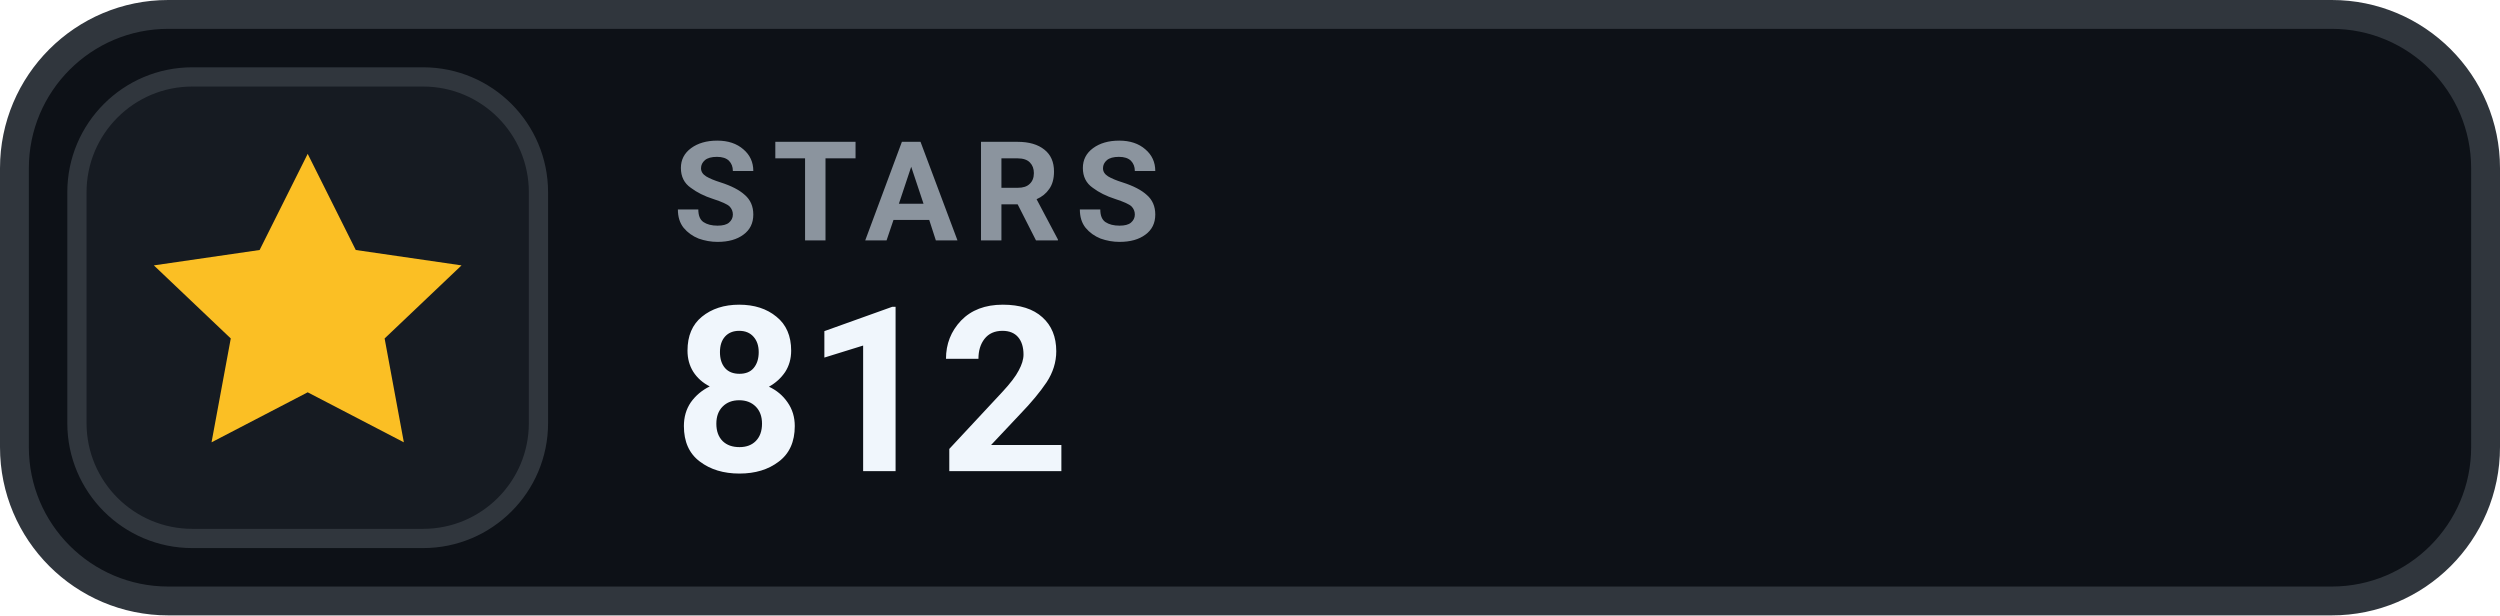
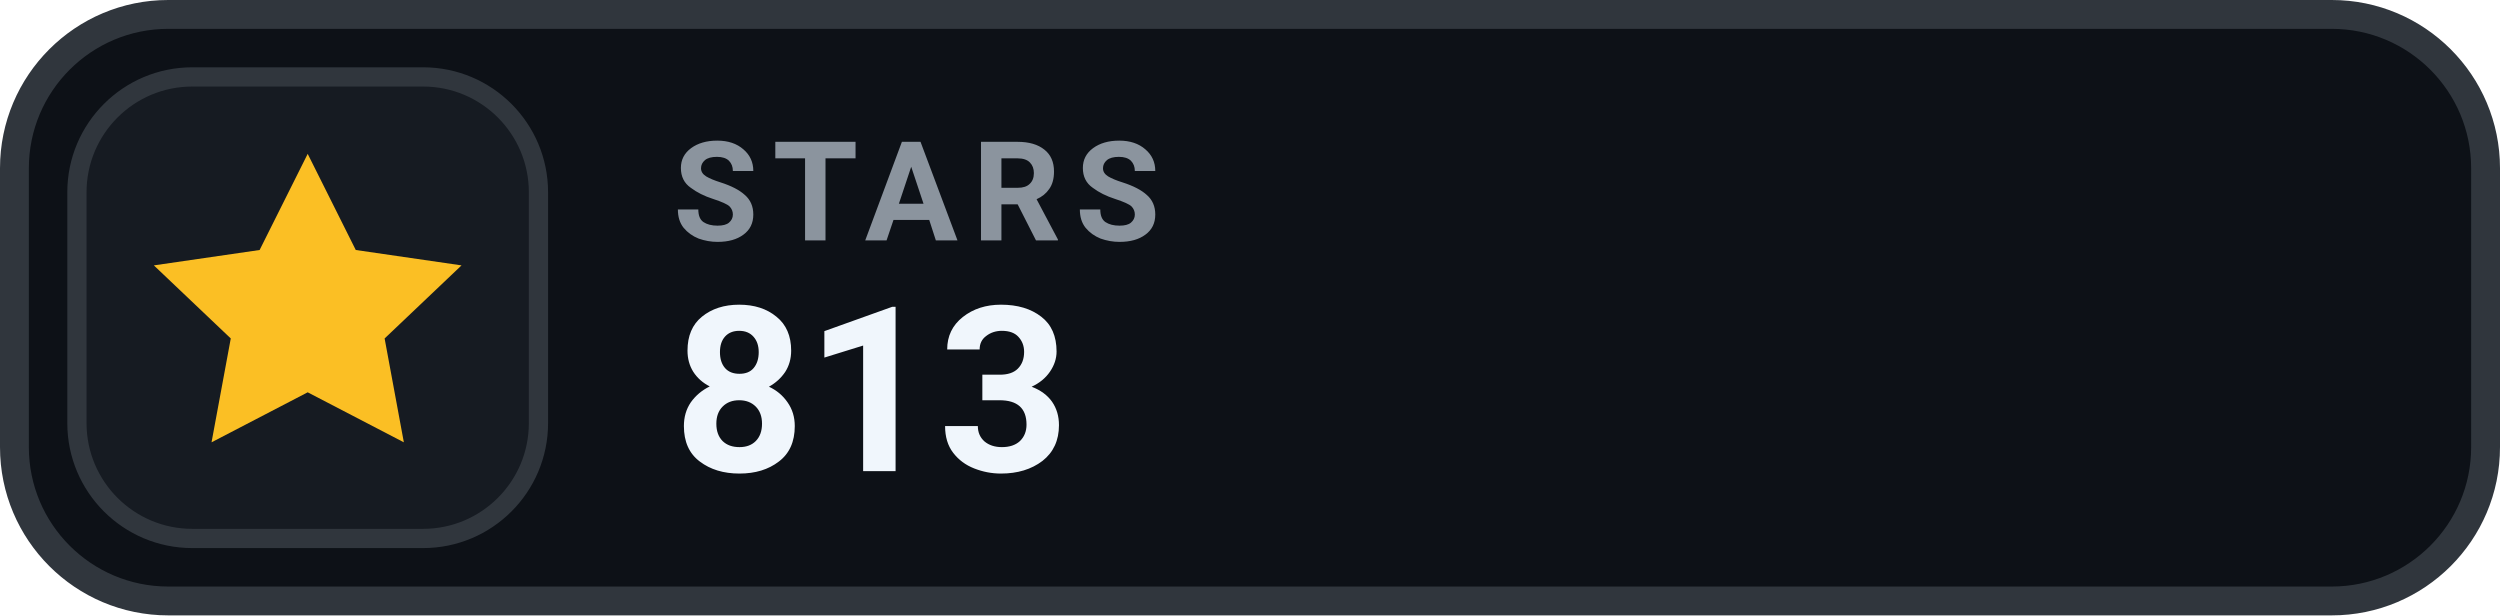
- <svg xmlns="http://www.w3.org/2000/svg" width="130" height="32" viewBox="0 0 130 32" role="img" aria-label="STARS 812">
+ <svg xmlns="http://www.w3.org/2000/svg" width="130" height="32" viewBox="0 0 130 32" role="img" aria-label="STARS 813">
  <rect x=".75" y=".75" width="128.5" height="30.5" rx="8" fill="#0D1117" stroke="#30363D" stroke-width="1.5" />
  <rect x="4" y="4" width="24" height="24" rx="6" fill="#161B22" stroke="#30363D" stroke-width="1" />
  <g transform="translate(16 16)" style="color:#FBBF24;">
    <path d="M0 -8 l2.5 5 5.5 .8 -4 3.8 1 5.4 -5 -2.6 -5 2.6 1 -5.4 -4 -3.8 5.5 -.8 Z" fill="currentColor" />
  </g>
  <text x="35" y="12.5" fill="#8B949E" font-family="-apple-system,BlinkMacSystemFont,'Segoe UI',Roboto,Helvetica,Arial,sans-serif" font-size="7.2" font-weight="700" letter-spacing=".75">STARS</text>
-   <text x="35" y="24.5" fill="#F0F6FC" font-family="-apple-system,BlinkMacSystemFont,'Segoe UI',Roboto,Helvetica,Arial,sans-serif" font-size="12" font-weight="700">812</text>
+   <text x="35" y="24.5" fill="#F0F6FC" font-family="-apple-system,BlinkMacSystemFont,'Segoe UI',Roboto,Helvetica,Arial,sans-serif" font-size="12" font-weight="700">813</text>
</svg>
